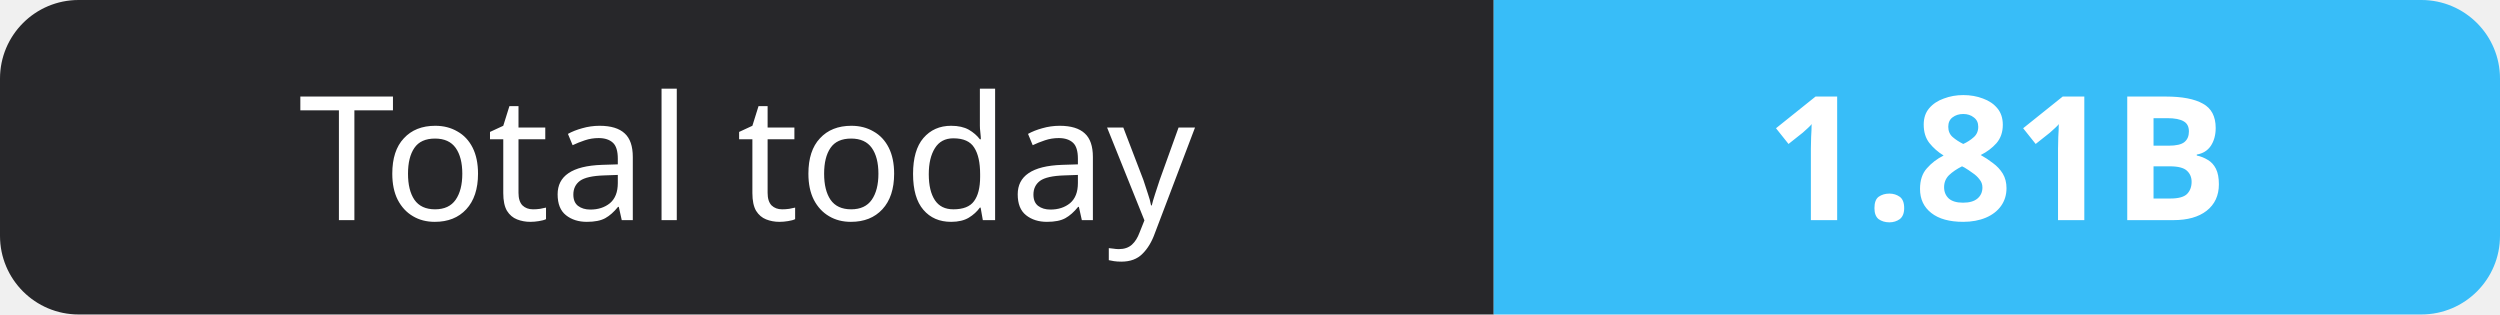
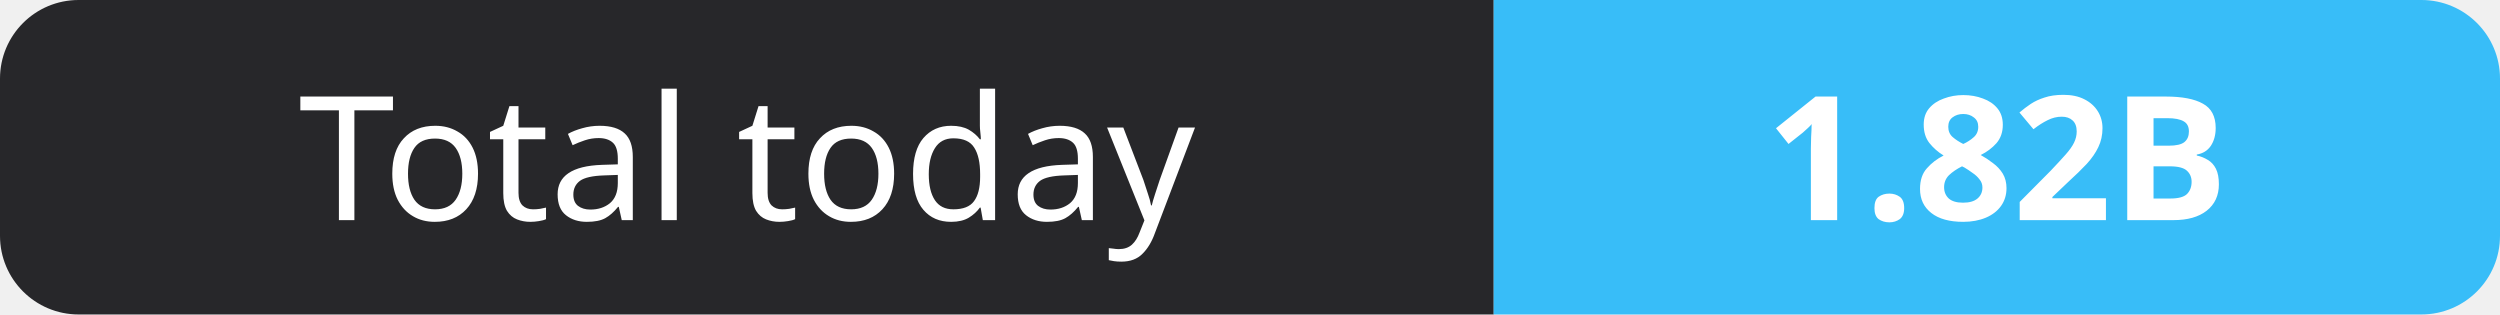
- <svg xmlns="http://www.w3.org/2000/svg" width="159" height="20" role="img" aria-label="Total today: 1.81B">
+ <svg xmlns="http://www.w3.org/2000/svg" width="159" height="20" role="img" aria-label="Total today: 1.82B">
  <clipPath id="r">
    <rect width="159" height="20" rx="5" fill="#fff" />
  </clipPath>
  <g clip-path="url(#r)">
    <rect width="95" height="20" fill="#27272a" />
    <rect x="95" width="64" height="20" fill="#38bdf8" />
  </g>
  <g fill="#fff" text-anchor="middle" font-family="Verdana,Geneva,sans-serif" font-size="11">
    <text x="47.5" y="14">Total today</text>
-     <text x="127.0" y="14" font-weight="700">1.81B</text>
+     <text x="127.0" y="14" font-weight="700">1.82B</text>
  </g>
</svg>
